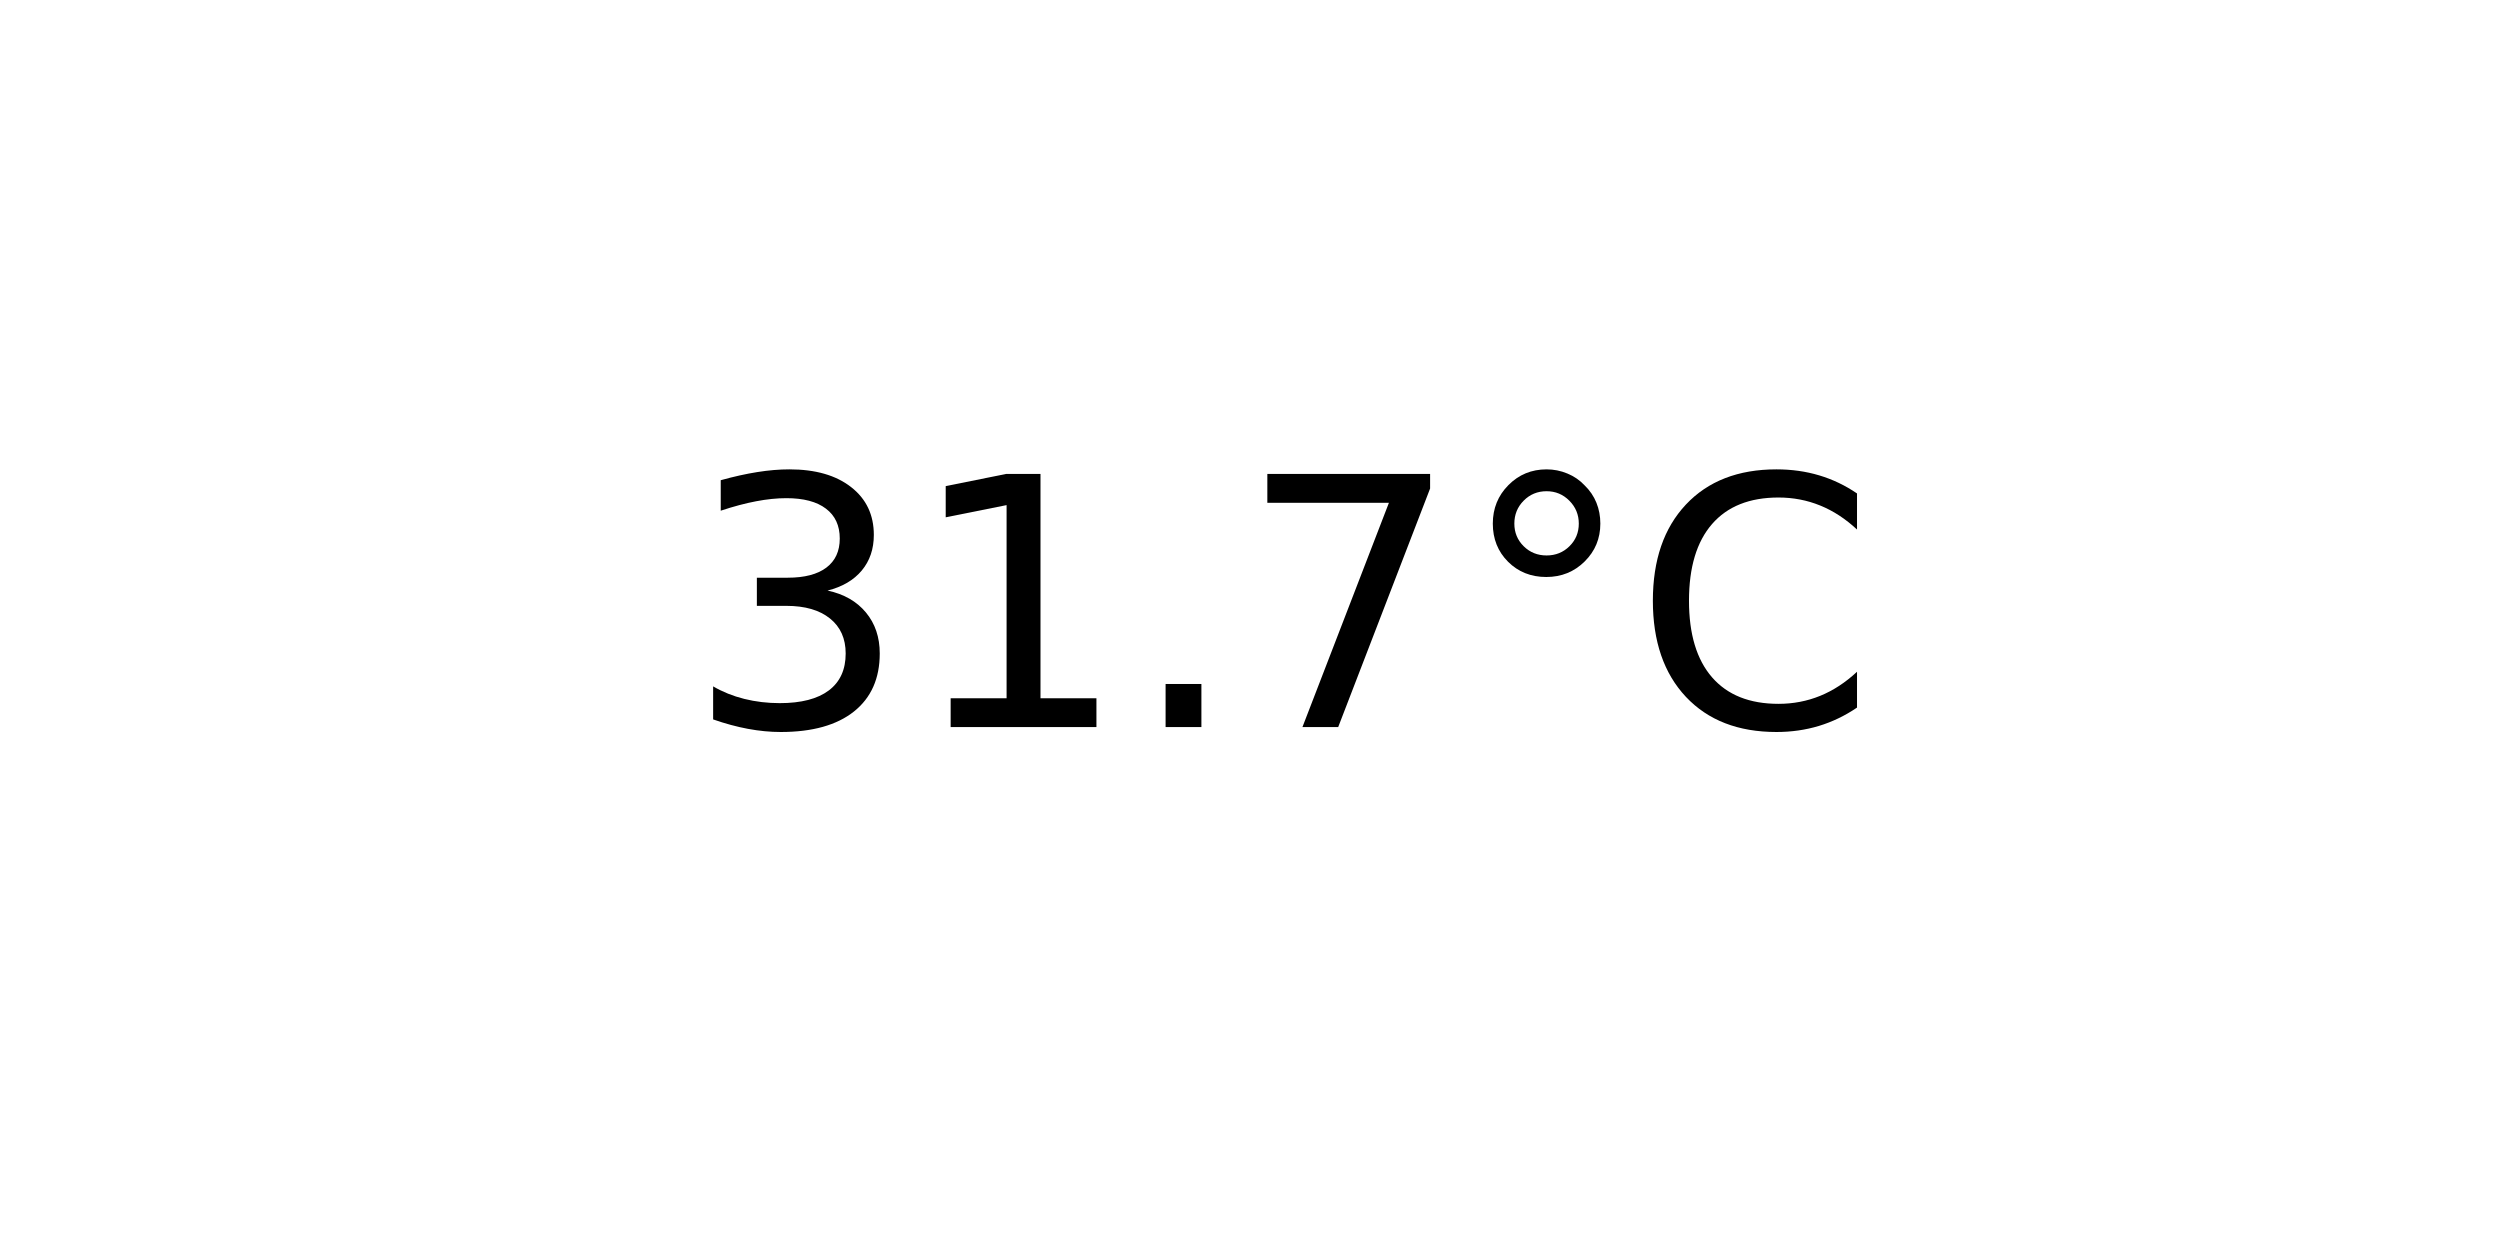
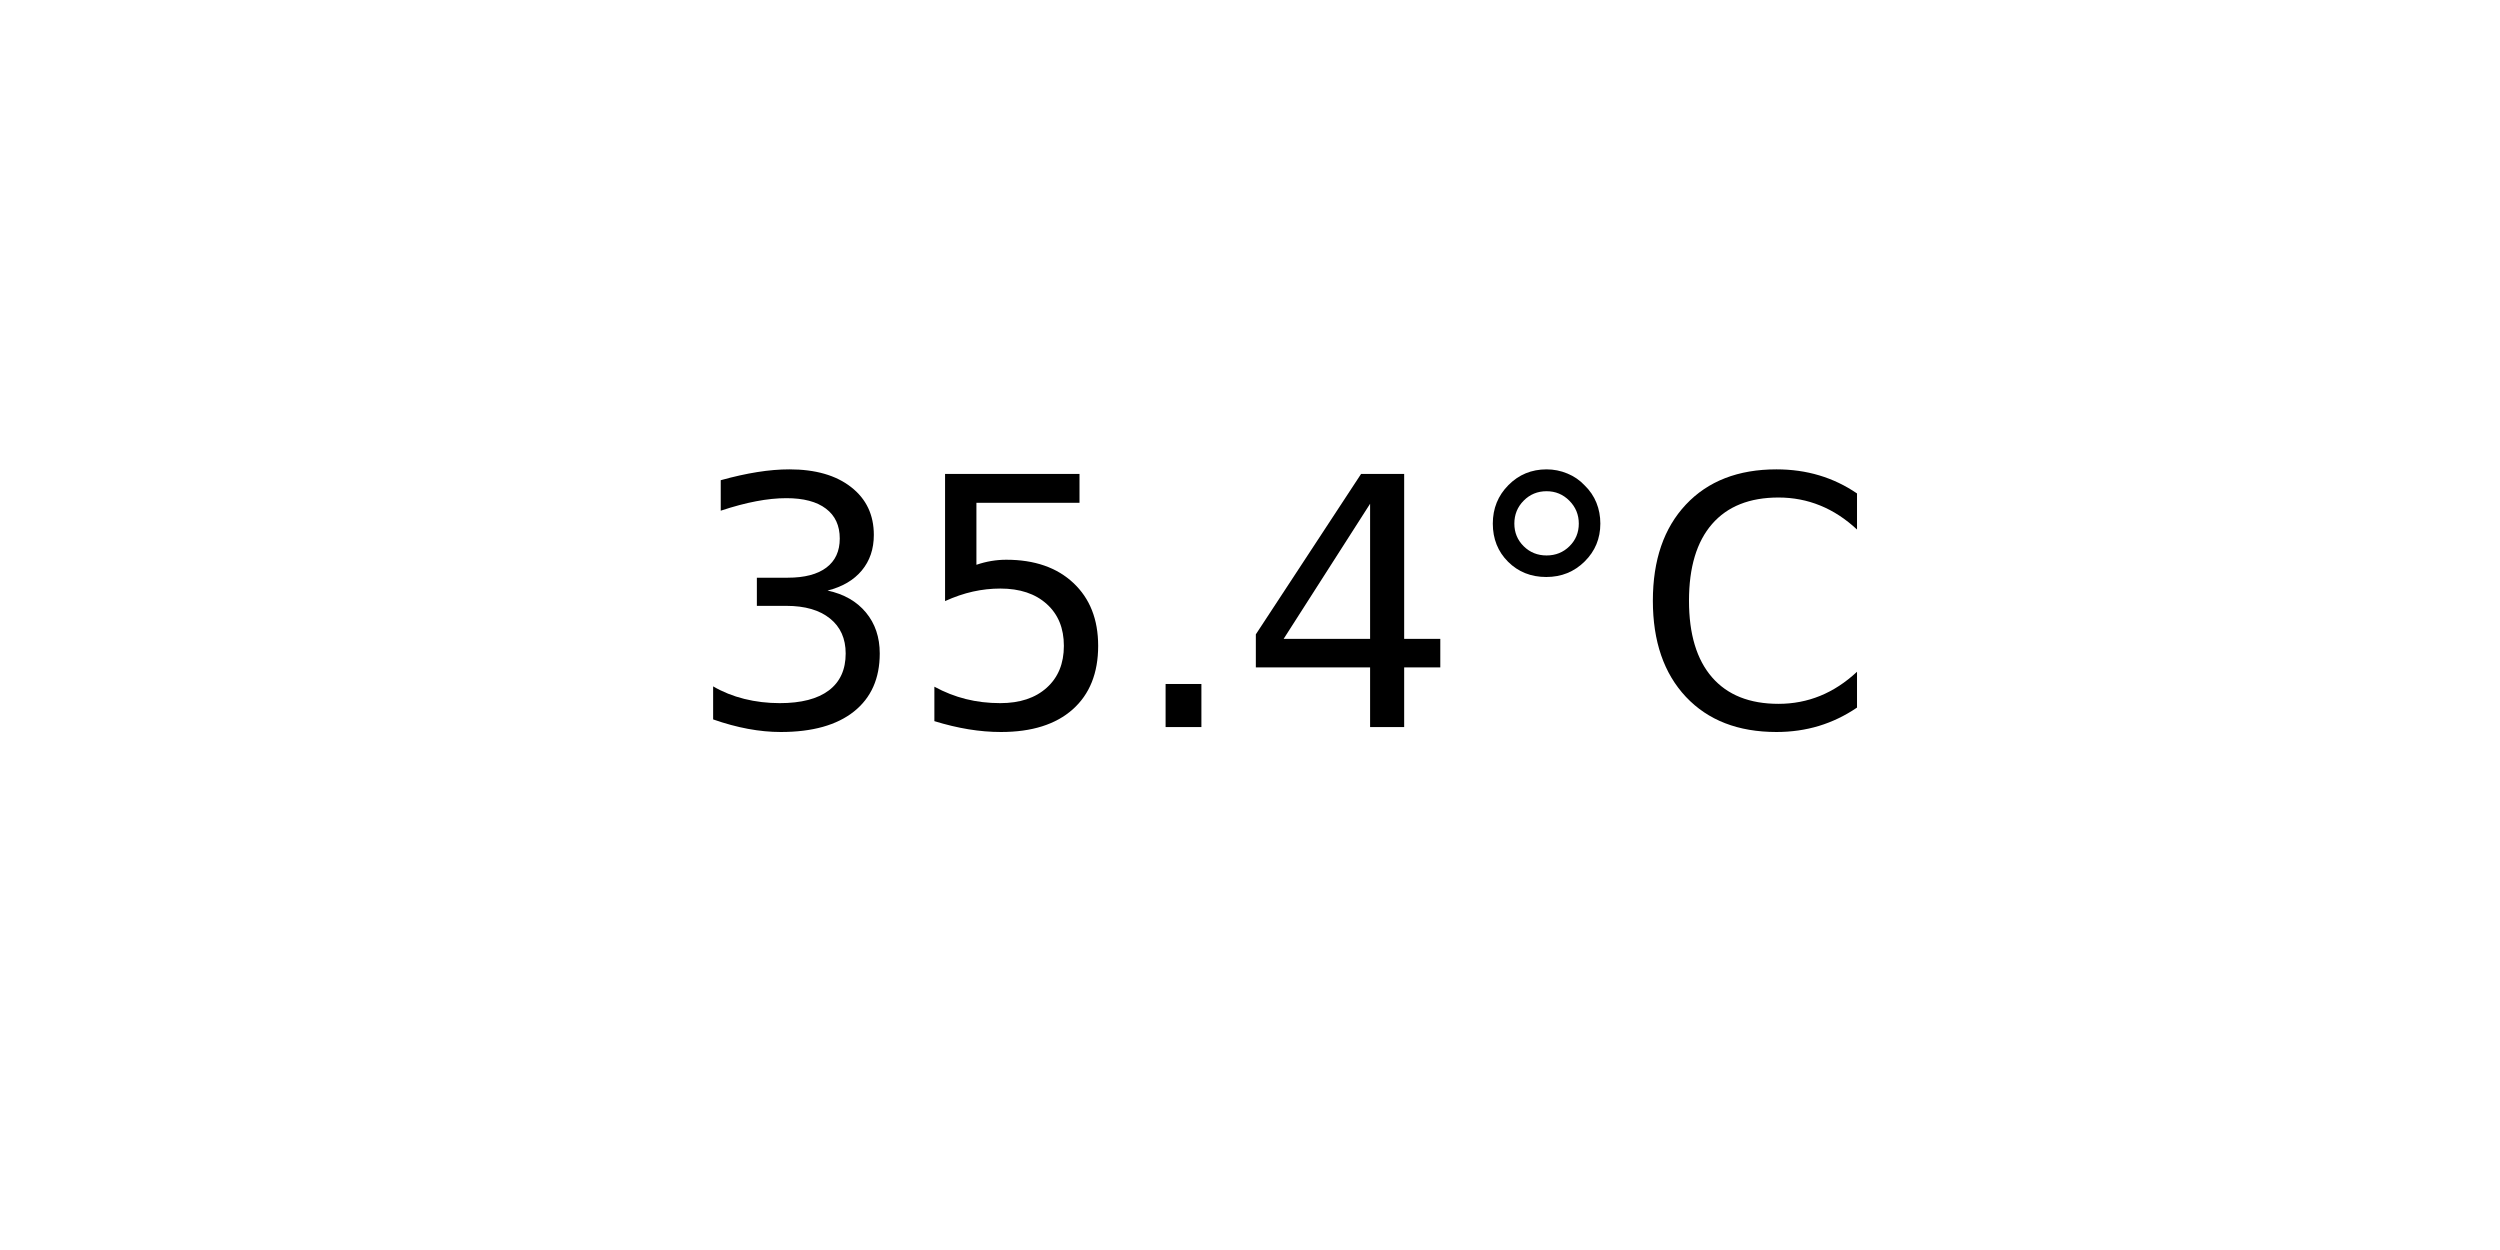
<svg xmlns="http://www.w3.org/2000/svg" xmlns:xlink="http://www.w3.org/1999/xlink" width="72pt" height="36pt" viewBox="0 0 72 36" version="1.1">
  <defs>
    <style type="text/css">*{stroke-linejoin: round; stroke-linecap: butt}</style>
  </defs>
  <g id="figure_1">
    <g id="axes_1">
      <g id="text_1">
        <g transform="translate(19.77578 20.93937) scale(0.1 -0.1)">
          <defs>
            <path id="DejaVuSans-33" d="M 2597 2516  Q 3050 2419 3304 2112  Q 3559 1806 3559 1356  Q 3559 666 3084 287  Q 2609 -91 1734 -91  Q 1441 -91 1130 -33  Q 819 25 488 141  L 488 750  Q 750 597 1062 519  Q 1375 441 1716 441  Q 2309 441 2620 675  Q 2931 909 2931 1356  Q 2931 1769 2642 2001  Q 2353 2234 1838 2234  L 1294 2234  L 1294 2753  L 1863 2753  Q 2328 2753 2575 2939  Q 2822 3125 2822 3475  Q 2822 3834 2567 4026  Q 2313 4219 1838 4219  Q 1578 4219 1281 4162  Q 984 4106 628 3988  L 628 4550  Q 988 4650 1302 4700  Q 1616 4750 1894 4750  Q 2613 4750 3031 4423  Q 3450 4097 3450 3541  Q 3450 3153 3228 2886  Q 3006 2619 2597 2516  z " transform="scale(0.015625)" />
-             <path id="DejaVuSans-31" d="M 794 531  L 1825 531  L 1825 4091  L 703 3866  L 703 4441  L 1819 4666  L 2450 4666  L 2450 531  L 3481 531  L 3481 0  L 794 0  L 794 531  z " transform="scale(0.015625)" />
+             <path id="DejaVuSans-35" d="M 691 4666  L 3169 4666  L 3169 4134  L 1269 4134  L 1269 2991  Q 1406 3038 1543 3061  Q 1681 3084 1819 3084  Q 2600 3084 3056 2656  Q 3513 2228 3513 1497  Q 3513 744 3044 326  Q 2575 -91 1722 -91  Q 1428 -91 1123 -41  Q 819 9 494 109  L 494 744  Q 775 591 1075 516  Q 1375 441 1709 441  Q 2250 441 2565 725  Q 2881 1009 2881 1497  Q 2881 1984 2565 2268  Q 2250 2553 1709 2553  Q 1456 2553 1204 2497  Q 953 2441 691 2322  L 691 4666  z " transform="scale(0.015625)" />
            <path id="DejaVuSans-2e" d="M 684 794  L 1344 794  L 1344 0  L 684 0  L 684 794  z " transform="scale(0.015625)" />
-             <path id="DejaVuSans-37" d="M 525 4666  L 3525 4666  L 3525 4397  L 1831 0  L 1172 0  L 2766 4134  L 525 4134  L 525 4666  z " transform="scale(0.015625)" />
+             <path id="DejaVuSans-34" d="M 2419 4116  L 825 1625  L 2419 1625  L 2419 4116  z M 2253 4666  L 3047 4666  L 3047 1625  L 3713 1625  L 3713 1100  L 3047 1100  L 3047 0  L 2419 0  L 2419 1100  L 313 1100  L 313 1709  L 2253 4666  z " transform="scale(0.015625)" />
            <path id="DejaVuSans-b0" d="M 1600 4347  Q 1350 4347 1178 4173  Q 1006 4000 1006 3750  Q 1006 3503 1178 3333  Q 1350 3163 1600 3163  Q 1850 3163 2022 3333  Q 2194 3503 2194 3750  Q 2194 3997 2020 4172  Q 1847 4347 1600 4347  z M 1600 4750  Q 1800 4750 1984 4673  Q 2169 4597 2303 4453  Q 2447 4313 2519 4134  Q 2591 3956 2591 3750  Q 2591 3338 2302 3052  Q 2013 2766 1594 2766  Q 1172 2766 890 3047  Q 609 3328 609 3750  Q 609 4169 896 4459  Q 1184 4750 1600 4750  z " transform="scale(0.015625)" />
            <path id="DejaVuSans-43" d="M 4122 4306  L 4122 3641  Q 3803 3938 3442 4084  Q 3081 4231 2675 4231  Q 1875 4231 1450 3742  Q 1025 3253 1025 2328  Q 1025 1406 1450 917  Q 1875 428 2675 428  Q 3081 428 3442 575  Q 3803 722 4122 1019  L 4122 359  Q 3791 134 3420 21  Q 3050 -91 2638 -91  Q 1578 -91 968 557  Q 359 1206 359 2328  Q 359 3453 968 4101  Q 1578 4750 2638 4750  Q 3056 4750 3426 4639  Q 3797 4528 4122 4306  z " transform="scale(0.015625)" />
          </defs>
          <use xlink:href="#DejaVuSans-33" />
-           <use xlink:href="#DejaVuSans-31" x="63.623" />
+           <use xlink:href="#DejaVuSans-35" x="63.623" />
          <use xlink:href="#DejaVuSans-2e" x="127.246" />
-           <use xlink:href="#DejaVuSans-37" x="159.033" />
+           <use xlink:href="#DejaVuSans-34" x="159.033" />
          <use xlink:href="#DejaVuSans-b0" x="222.656" />
          <use xlink:href="#DejaVuSans-43" x="272.656" />
        </g>
      </g>
    </g>
  </g>
</svg>
